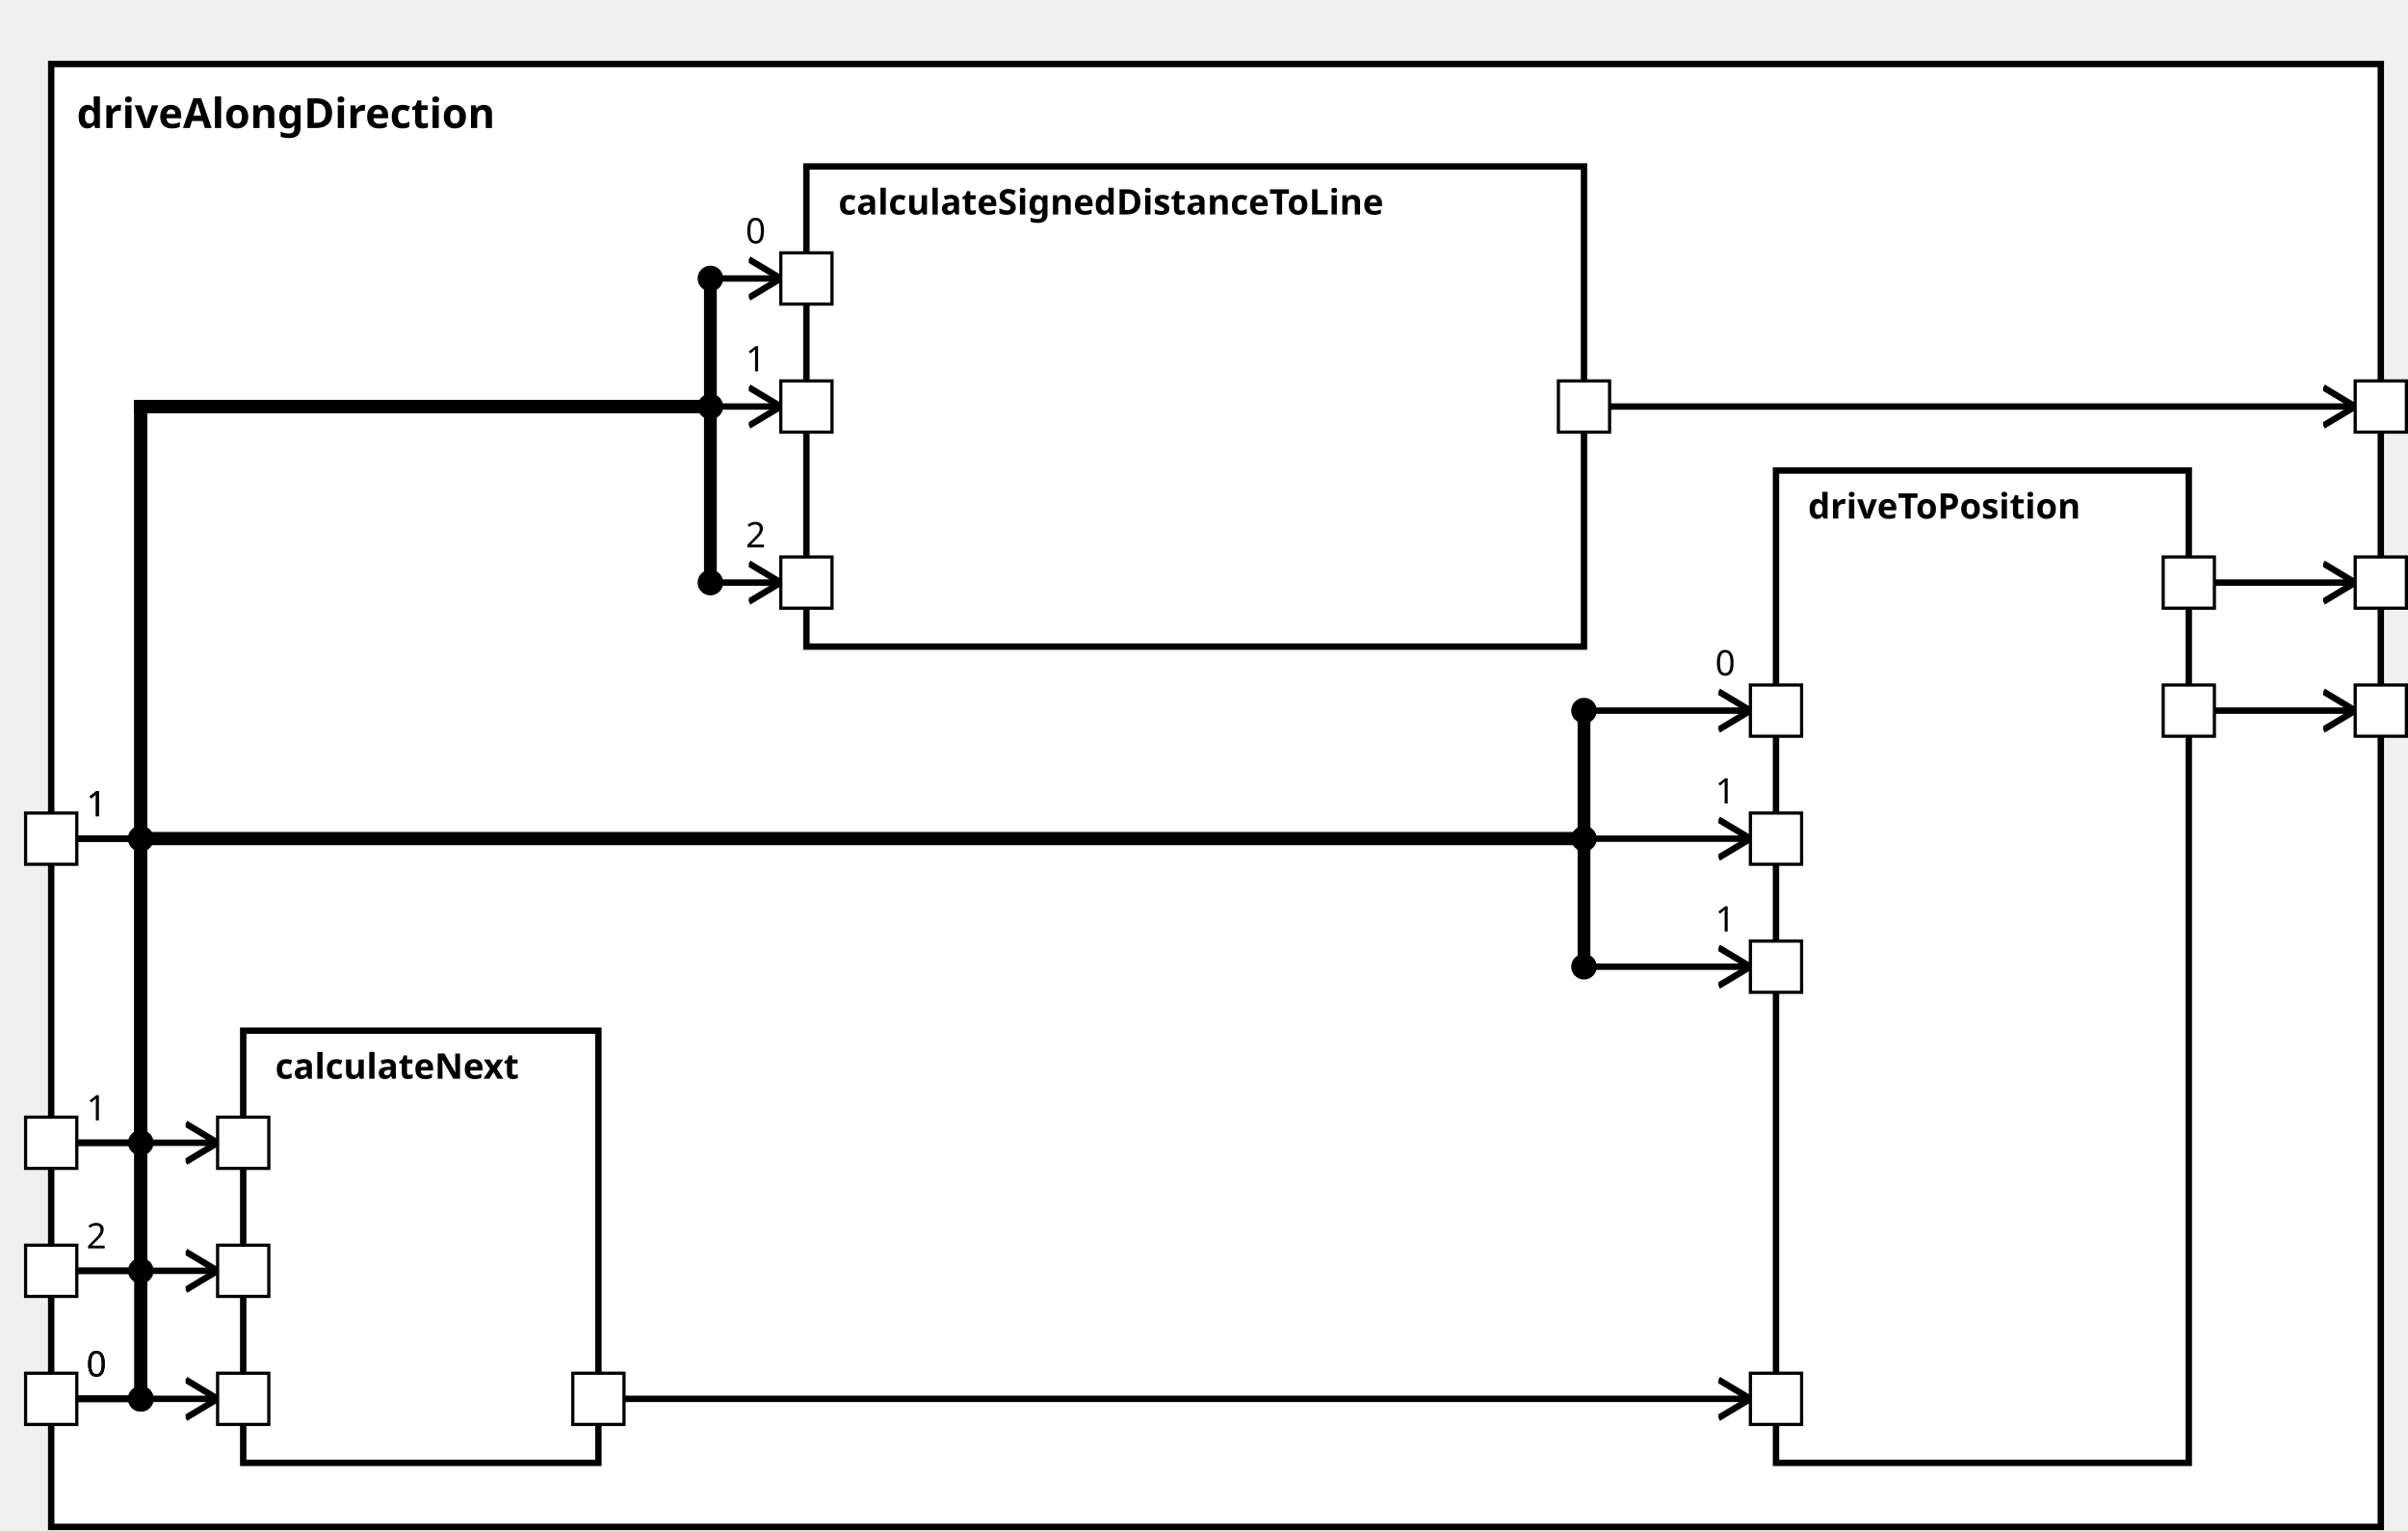
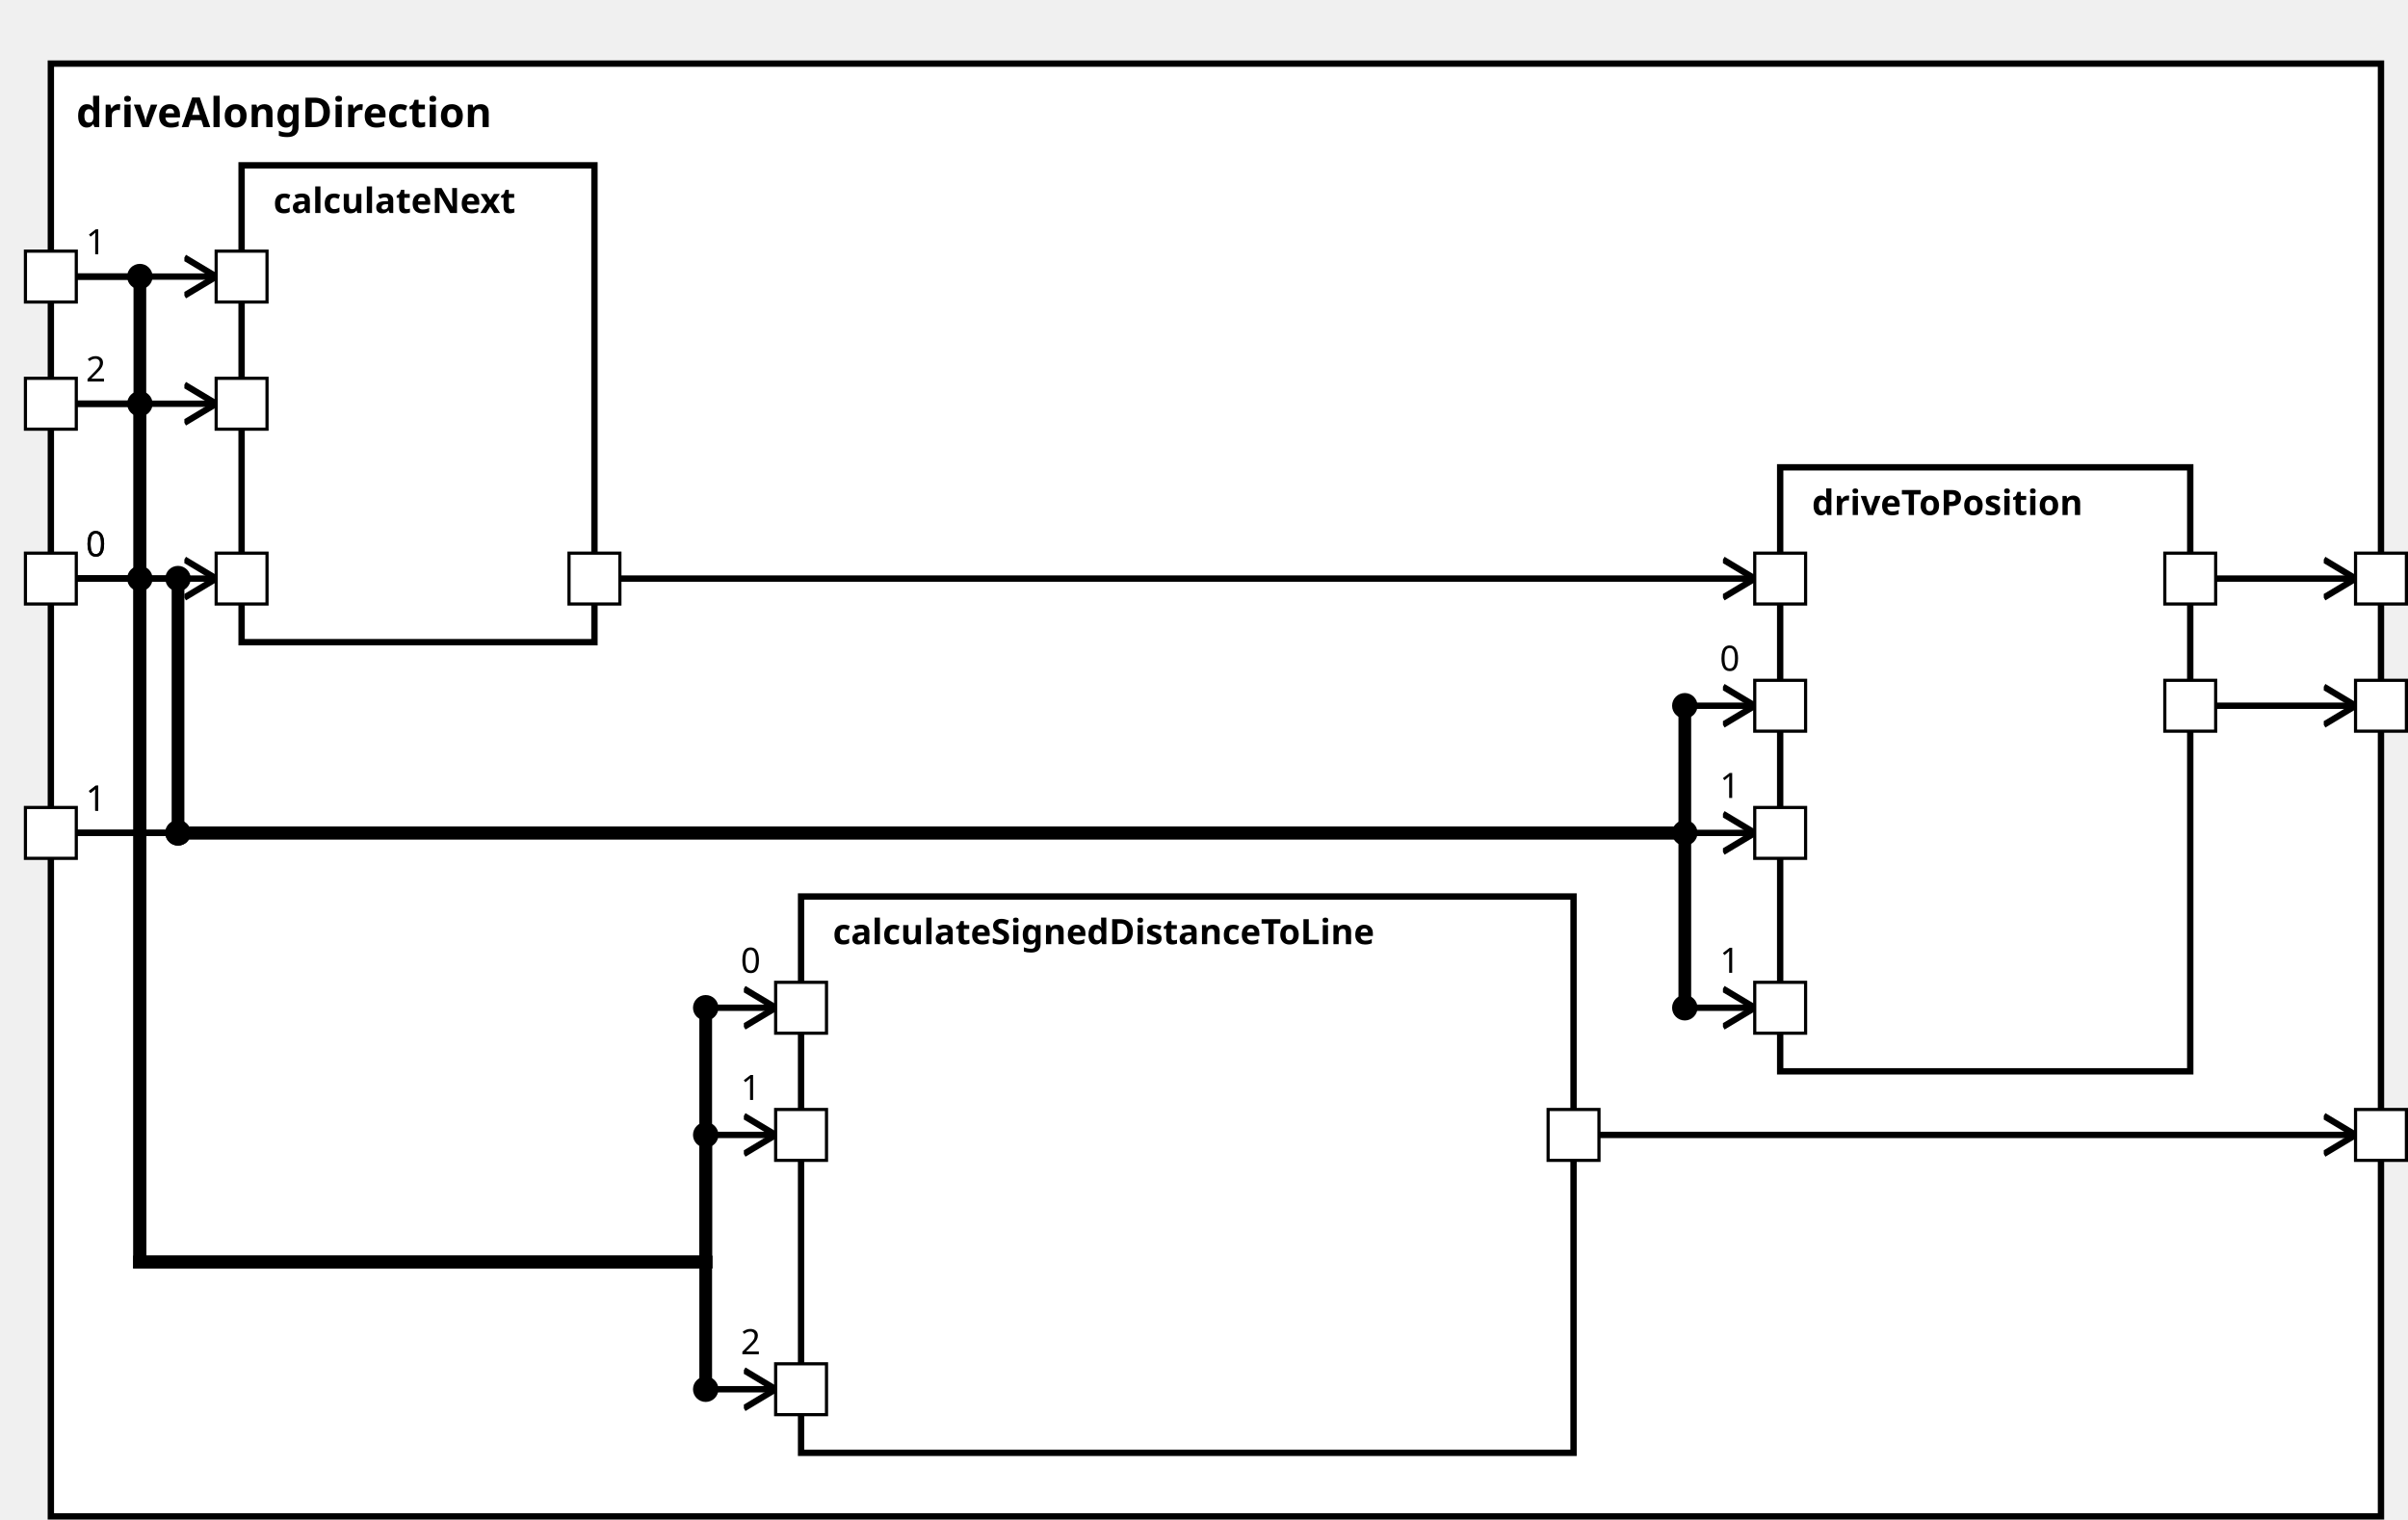
<svg xmlns="http://www.w3.org/2000/svg" xmlns:xlink="http://www.w3.org/1999/xlink" width="100%" height="100%" version="1.1">
  <svg version="1.1">
    <g transform="translate(16 20)">
-       <rect id="47" width="728" height="457" style="fill:white;stroke:black;stroke-width:2;fill-opacity:1.0;stroke-opacity:1.0" />
+       <rect id="49" width="733" height="457" style="fill:white;stroke:black;stroke-width:2;fill-opacity:1.0;stroke-opacity:1.0" />
      <text x="8" y="20" style="font-weight: bold" font-family="Verdana" font-size="13" fill="black">
            driveAlongDirection
    </text>
    </g>
  </svg>
-   <g transform="translate(252 52)">
-     <rect data-name="autopilot.behavior.driveAlongDirection.calculateSignedDistanceToLine" id="50" width="243" height="150" style="fill:white;stroke:black;stroke-width:2;fill-opacity:1.0;stroke-opacity:1.0" />
+   <g transform="translate(252 282)">
+     <rect data-name="autopilot.behavior.driveAlongDirection.calculateSignedDistanceToLine" id="52" width="243" height="175" style="fill:white;stroke:black;stroke-width:2;fill-opacity:1.0;stroke-opacity:1.0" />
    <text x="10" y="15" alignment-baseline="middle" style="font-weight: bold" font-family="Verdana" font-size="11" fill="black">
    calculateSignedDistanceToLine
    </text>
  </g>
-   <g transform="translate(76 322)">
-     <rect data-name="autopilot.behavior.driveAlongDirection.calculateNext" id="49" width="111" height="135" style="fill:white;stroke:black;stroke-width:2;fill-opacity:1.0;stroke-opacity:1.0" />
+   <g transform="translate(76 52)">
+     <rect data-name="autopilot.behavior.driveAlongDirection.calculateNext" id="51" width="111" height="150" style="fill:white;stroke:black;stroke-width:2;fill-opacity:1.0;stroke-opacity:1.0" />
    <text x="10" y="15" alignment-baseline="middle" style="font-weight: bold" font-family="Verdana" font-size="11" fill="black">
    calculateNext
    </text>
  </g>
-   <g transform="translate(555 147)">
-     <rect data-name="autopilot.behavior.driveAlongDirection.driveToPosition" id="51" width="129" height="310" style="fill:white;stroke:black;stroke-width:2;fill-opacity:1.0;stroke-opacity:1.0" />
+   <g transform="translate(560 147)">
+     <rect data-name="autopilot.behavior.driveAlongDirection.driveToPosition" id="53" width="129" height="190" style="fill:white;stroke:black;stroke-width:2;fill-opacity:1.0;stroke-opacity:1.0" />
    <text x="10" y="15" alignment-baseline="middle" style="font-weight: bold" font-family="Verdana" font-size="11" fill="black">
    driveToPosition
    </text>
  </g>
  <defs>
    <marker id="0,0,0" markerWidth="13" markerHeight="13" refX="5" refY="5" orient="auto">
      <polyline points="0,2 5,5 0,8" style="fill:none; stroke:rgb(0,0,0);                     stroke-width:1" />
    </marker>
  </defs>
-   <line stroke-linecap="square" x1="503" y1="127" x2="736" y2="127" style="stroke:rgb(0, 0,0);             stroke-width:2;                 marker-end: url(#0,0,0)             " />
-   <line stroke-linecap="square" x1="692" y1="222" x2="736" y2="222" style="stroke:rgb(0, 0,0);             stroke-width:2;                 marker-end: url(#0,0,0)             " />
-   <line stroke-linecap="square" x1="692" y1="182" x2="736" y2="182" style="stroke:rgb(0, 0,0);             stroke-width:2;                 marker-end: url(#0,0,0)             " />
-   <line stroke-linecap="square" x1="24" y1="437" x2="44" y2="437" style="stroke:rgb(0, 0,0);             stroke-width:2; " />
-   <text x="27" y="430" alignment-baseline="middle" font-family="Verdana" font-size="11" fill="black">
-     0
-     </text>
-   <line stroke-linecap="square" x1="44" y1="437" x2="44" y2="127" style="stroke:rgb(0, 0,0);             stroke-width:4; " />
-   <circle cx="44" cy="437" r="4" fill="black" />
-   <line stroke-linecap="square" x1="44" y1="127" x2="222" y2="127" style="stroke:rgb(0, 0,0);             stroke-width:4; " />
-   <line stroke-linecap="square" x1="222" y1="127" x2="222" y2="87" style="stroke:rgb(0, 0,0);             stroke-width:4; " />
-   <line stroke-linecap="square" x1="222" y1="87" x2="244" y2="87" style="stroke:rgb(0, 0,0);             stroke-width:2;                 marker-end: url(#0,0,0)             " />
-   <text x="233" y="76" alignment-baseline="middle" font-family="Verdana" font-size="11" fill="black">
-     0
-     </text>
-   <circle cx="222" cy="87" r="4" fill="black" />
-   <line stroke-linecap="square" x1="24" y1="357" x2="44" y2="357" style="stroke:rgb(0, 0,0);             stroke-width:2; " />
-   <text x="27" y="350" alignment-baseline="middle" font-family="Verdana" font-size="11" fill="black">
-     1
-     </text>
-   <line stroke-linecap="square" x1="44" y1="357" x2="44" y2="127" style="stroke:rgb(0, 0,0);             stroke-width:4; " />
-   <circle cx="44" cy="357" r="4" fill="black" />
-   <line stroke-linecap="square" x1="44" y1="127" x2="222" y2="127" style="stroke:rgb(0, 0,0);             stroke-width:4; " />
-   <line stroke-linecap="square" x1="222" y1="127" x2="222" y2="127" style="stroke:rgb(0, 0,0);             stroke-width:4; " />
-   <line stroke-linecap="square" x1="222" y1="127" x2="244" y2="127" style="stroke:rgb(0, 0,0);             stroke-width:2;                 marker-end: url(#0,0,0)             " />
-   <text x="233" y="116" alignment-baseline="middle" font-family="Verdana" font-size="11" fill="black">
-     1
-     </text>
-   <circle cx="222" cy="127" r="4" fill="black" />
-   <line stroke-linecap="square" x1="24" y1="397" x2="44" y2="397" style="stroke:rgb(0, 0,0);             stroke-width:2; " />
-   <text x="27" y="390" alignment-baseline="middle" font-family="Verdana" font-size="11" fill="black">
+   <line stroke-linecap="square" x1="503" y1="357" x2="741" y2="357" style="stroke:rgb(0, 0,0);             stroke-width:2;                 marker-end: url(#0,0,0)             " />
+   <line stroke-linecap="square" x1="697" y1="222" x2="741" y2="222" style="stroke:rgb(0, 0,0);             stroke-width:2;                 marker-end: url(#0,0,0)             " />
+   <line stroke-linecap="square" x1="697" y1="182" x2="741" y2="182" style="stroke:rgb(0, 0,0);             stroke-width:2;                 marker-end: url(#0,0,0)             " />
+   <line stroke-linecap="square" x1="24" y1="182" x2="44" y2="182" style="stroke:rgb(0, 0,0);             stroke-width:2; " />
+   <text x="27" y="175" alignment-baseline="middle" font-family="Verdana" font-size="11" fill="black">
+     0
+     </text>
+   <line stroke-linecap="square" x1="44" y1="182" x2="44" y2="397" style="stroke:rgb(0, 0,0);             stroke-width:4; " />
+   <circle cx="44" cy="182" r="4" fill="black" />
+   <line stroke-linecap="square" x1="44" y1="397" x2="222" y2="397" style="stroke:rgb(0, 0,0);             stroke-width:4; " />
+   <line stroke-linecap="square" x1="222" y1="397" x2="222" y2="317" style="stroke:rgb(0, 0,0);             stroke-width:4; " />
+   <line stroke-linecap="square" x1="222" y1="317" x2="244" y2="317" style="stroke:rgb(0, 0,0);             stroke-width:2;                 marker-end: url(#0,0,0)             " />
+   <text x="233" y="306" alignment-baseline="middle" font-family="Verdana" font-size="11" fill="black">
+     0
+     </text>
+   <circle cx="222" cy="317" r="4" fill="black" />
+   <line stroke-linecap="square" x1="24" y1="87" x2="44" y2="87" style="stroke:rgb(0, 0,0);             stroke-width:2; " />
+   <text x="27" y="80" alignment-baseline="middle" font-family="Verdana" font-size="11" fill="black">
+     1
+     </text>
+   <line stroke-linecap="square" x1="44" y1="87" x2="44" y2="397" style="stroke:rgb(0, 0,0);             stroke-width:4; " />
+   <circle cx="44" cy="87" r="4" fill="black" />
+   <line stroke-linecap="square" x1="44" y1="397" x2="222" y2="397" style="stroke:rgb(0, 0,0);             stroke-width:4; " />
+   <line stroke-linecap="square" x1="222" y1="397" x2="222" y2="357" style="stroke:rgb(0, 0,0);             stroke-width:4; " />
+   <line stroke-linecap="square" x1="222" y1="357" x2="244" y2="357" style="stroke:rgb(0, 0,0);             stroke-width:2;                 marker-end: url(#0,0,0)             " />
+   <text x="233" y="346" alignment-baseline="middle" font-family="Verdana" font-size="11" fill="black">
+     1
+     </text>
+   <circle cx="222" cy="357" r="4" fill="black" />
+   <line stroke-linecap="square" x1="24" y1="127" x2="44" y2="127" style="stroke:rgb(0, 0,0);             stroke-width:2; " />
+   <text x="27" y="120" alignment-baseline="middle" font-family="Verdana" font-size="11" fill="black">
    2
    </text>
-   <line stroke-linecap="square" x1="44" y1="397" x2="44" y2="127" style="stroke:rgb(0, 0,0);             stroke-width:4; " />
-   <circle cx="44" cy="397" r="4" fill="black" />
-   <line stroke-linecap="square" x1="44" y1="127" x2="222" y2="127" style="stroke:rgb(0, 0,0);             stroke-width:4; " />
-   <line stroke-linecap="square" x1="222" y1="127" x2="222" y2="182" style="stroke:rgb(0, 0,0);             stroke-width:4; " />
-   <line stroke-linecap="square" x1="222" y1="182" x2="244" y2="182" style="stroke:rgb(0, 0,0);             stroke-width:2;                 marker-end: url(#0,0,0)             " />
-   <text x="233" y="171" alignment-baseline="middle" font-family="Verdana" font-size="11" fill="black">
+   <line stroke-linecap="square" x1="44" y1="127" x2="44" y2="397" style="stroke:rgb(0, 0,0);             stroke-width:4; " />
+   <circle cx="44" cy="127" r="4" fill="black" />
+   <line stroke-linecap="square" x1="44" y1="397" x2="222" y2="397" style="stroke:rgb(0, 0,0);             stroke-width:4; " />
+   <line stroke-linecap="square" x1="222" y1="397" x2="222" y2="437" style="stroke:rgb(0, 0,0);             stroke-width:4; " />
+   <line stroke-linecap="square" x1="222" y1="437" x2="244" y2="437" style="stroke:rgb(0, 0,0);             stroke-width:2;                 marker-end: url(#0,0,0)             " />
+   <text x="233" y="426" alignment-baseline="middle" font-family="Verdana" font-size="11" fill="black">
    2
    </text>
-   <circle cx="222" cy="182" r="4" fill="black" />
-   <line stroke-linecap="square" x1="24" y1="437" x2="68" y2="437" style="stroke:rgb(0, 0,0);             stroke-width:2;                 marker-end: url(#0,0,0)             " />
-   <line stroke-linecap="square" x1="24" y1="357" x2="68" y2="357" style="stroke:rgb(0, 0,0);             stroke-width:2;                 marker-end: url(#0,0,0)             " />
-   <line stroke-linecap="square" x1="24" y1="397" x2="68" y2="397" style="stroke:rgb(0, 0,0);             stroke-width:2;                 marker-end: url(#0,0,0)             " />
-   <line stroke-linecap="square" x1="24" y1="437" x2="44" y2="437" style="stroke:rgb(0, 0,0);             stroke-width:2; " />
-   <text x="27" y="430" alignment-baseline="middle" font-family="Verdana" font-size="11" fill="black">
-     0
-     </text>
-   <line stroke-linecap="square" x1="44" y1="437" x2="44" y2="262" style="stroke:rgb(0, 0,0);             stroke-width:4; " />
-   <circle cx="44" cy="437" r="4" fill="black" />
-   <line stroke-linecap="square" x1="44" y1="262" x2="495" y2="262" style="stroke:rgb(0, 0,0);             stroke-width:4; " />
-   <line stroke-linecap="square" x1="495" y1="262" x2="495" y2="222" style="stroke:rgb(0, 0,0);             stroke-width:4; " />
-   <line stroke-linecap="square" x1="495" y1="222" x2="547" y2="222" style="stroke:rgb(0, 0,0);             stroke-width:2;                 marker-end: url(#0,0,0)             " />
-   <text x="536" y="211" alignment-baseline="middle" font-family="Verdana" font-size="11" fill="black">
-     0
-     </text>
-   <circle cx="495" cy="222" r="4" fill="black" />
-   <line stroke-linecap="square" x1="195" y1="437" x2="547" y2="437" style="stroke:rgb(0, 0,0);             stroke-width:2;                 marker-end: url(#0,0,0)             " />
-   <line stroke-linecap="square" x1="24" y1="262" x2="44" y2="262" style="stroke:rgb(0, 0,0);             stroke-width:2; " />
+   <circle cx="222" cy="437" r="4" fill="black" />
+   <line stroke-linecap="square" x1="24" y1="182" x2="68" y2="182" style="stroke:rgb(0, 0,0);             stroke-width:2;                 marker-end: url(#0,0,0)             " />
+   <line stroke-linecap="square" x1="24" y1="87" x2="68" y2="87" style="stroke:rgb(0, 0,0);             stroke-width:2;                 marker-end: url(#0,0,0)             " />
+   <line stroke-linecap="square" x1="24" y1="127" x2="68" y2="127" style="stroke:rgb(0, 0,0);             stroke-width:2;                 marker-end: url(#0,0,0)             " />
+   <line stroke-linecap="square" x1="24" y1="182" x2="56" y2="182" style="stroke:rgb(0, 0,0);             stroke-width:2; " />
+   <text x="27" y="175" alignment-baseline="middle" font-family="Verdana" font-size="11" fill="black">
+     0
+     </text>
+   <line stroke-linecap="square" x1="56" y1="182" x2="56" y2="262" style="stroke:rgb(0, 0,0);             stroke-width:4; " />
+   <circle cx="56" cy="182" r="4" fill="black" />
+   <line stroke-linecap="square" x1="56" y1="262" x2="530" y2="262" style="stroke:rgb(0, 0,0);             stroke-width:4; " />
+   <line stroke-linecap="square" x1="530" y1="262" x2="530" y2="222" style="stroke:rgb(0, 0,0);             stroke-width:4; " />
+   <line stroke-linecap="square" x1="530" y1="222" x2="552" y2="222" style="stroke:rgb(0, 0,0);             stroke-width:2;                 marker-end: url(#0,0,0)             " />
+   <text x="541" y="211" alignment-baseline="middle" font-family="Verdana" font-size="11" fill="black">
+     0
+     </text>
+   <circle cx="530" cy="222" r="4" fill="black" />
+   <line stroke-linecap="square" x1="195" y1="182" x2="552" y2="182" style="stroke:rgb(0, 0,0);             stroke-width:2;                 marker-end: url(#0,0,0)             " />
+   <line stroke-linecap="square" x1="24" y1="262" x2="56" y2="262" style="stroke:rgb(0, 0,0);             stroke-width:2; " />
  <text x="27" y="255" alignment-baseline="middle" font-family="Verdana" font-size="11" fill="black">
    1
    </text>
-   <line stroke-linecap="square" x1="44" y1="262" x2="44" y2="262" style="stroke:rgb(0, 0,0);             stroke-width:4; " />
-   <circle cx="44" cy="262" r="4" fill="black" />
-   <line stroke-linecap="square" x1="44" y1="262" x2="495" y2="262" style="stroke:rgb(0, 0,0);             stroke-width:4; " />
-   <line stroke-linecap="square" x1="495" y1="262" x2="495" y2="262" style="stroke:rgb(0, 0,0);             stroke-width:4; " />
-   <line stroke-linecap="square" x1="495" y1="262" x2="547" y2="262" style="stroke:rgb(0, 0,0);             stroke-width:2;                 marker-end: url(#0,0,0)             " />
-   <text x="536" y="251" alignment-baseline="middle" font-family="Verdana" font-size="11" fill="black">
-     1
-     </text>
-   <circle cx="495" cy="262" r="4" fill="black" />
-   <line stroke-linecap="square" x1="24" y1="262" x2="44" y2="262" style="stroke:rgb(0, 0,0);             stroke-width:2; " />
+   <line stroke-linecap="square" x1="56" y1="262" x2="56" y2="262" style="stroke:rgb(0, 0,0);             stroke-width:4; " />
+   <circle cx="56" cy="262" r="4" fill="black" />
+   <line stroke-linecap="square" x1="56" y1="262" x2="530" y2="262" style="stroke:rgb(0, 0,0);             stroke-width:4; " />
+   <line stroke-linecap="square" x1="530" y1="262" x2="530" y2="262" style="stroke:rgb(0, 0,0);             stroke-width:4; " />
+   <line stroke-linecap="square" x1="530" y1="262" x2="552" y2="262" style="stroke:rgb(0, 0,0);             stroke-width:2;                 marker-end: url(#0,0,0)             " />
+   <text x="541" y="251" alignment-baseline="middle" font-family="Verdana" font-size="11" fill="black">
+     1
+     </text>
+   <circle cx="530" cy="262" r="4" fill="black" />
+   <line stroke-linecap="square" x1="24" y1="262" x2="56" y2="262" style="stroke:rgb(0, 0,0);             stroke-width:2; " />
  <text x="27" y="255" alignment-baseline="middle" font-family="Verdana" font-size="11" fill="black">
    1
    </text>
-   <line stroke-linecap="square" x1="44" y1="262" x2="44" y2="262" style="stroke:rgb(0, 0,0);             stroke-width:4; " />
-   <circle cx="44" cy="262" r="4" fill="black" />
-   <line stroke-linecap="square" x1="44" y1="262" x2="495" y2="262" style="stroke:rgb(0, 0,0);             stroke-width:4; " />
-   <line stroke-linecap="square" x1="495" y1="262" x2="495" y2="302" style="stroke:rgb(0, 0,0);             stroke-width:4; " />
-   <line stroke-linecap="square" x1="495" y1="302" x2="547" y2="302" style="stroke:rgb(0, 0,0);             stroke-width:2;                 marker-end: url(#0,0,0)             " />
-   <text x="536" y="291" alignment-baseline="middle" font-family="Verdana" font-size="11" fill="black">
-     1
-     </text>
-   <circle cx="495" cy="302" r="4" fill="black" />
+   <line stroke-linecap="square" x1="56" y1="262" x2="56" y2="262" style="stroke:rgb(0, 0,0);             stroke-width:4; " />
+   <circle cx="56" cy="262" r="4" fill="black" />
+   <line stroke-linecap="square" x1="56" y1="262" x2="530" y2="262" style="stroke:rgb(0, 0,0);             stroke-width:4; " />
+   <line stroke-linecap="square" x1="530" y1="262" x2="530" y2="317" style="stroke:rgb(0, 0,0);             stroke-width:4; " />
+   <line stroke-linecap="square" x1="530" y1="317" x2="552" y2="317" style="stroke:rgb(0, 0,0);             stroke-width:2;                 marker-end: url(#0,0,0)             " />
+   <text x="541" y="306" alignment-baseline="middle" font-family="Verdana" font-size="11" fill="black">
+     1
+     </text>
+   <circle cx="530" cy="317" r="4" fill="black" />
  <defs>
    <rect id="port" x="0" y="0" width="16" height="16" style="fill:white;stroke:rgb(0,0,0);stroke-width:1;fill-opacity:1.0;stroke-opacity:1.0" />
  </defs>
-   <use x="8" y="429" xlink:href="#port" />
-   <text text-anchor="end" alignment-baseline="middle" x="4" y="439" transform="rotate(0,4,439)" style="font-weight: regular" font-family="Verdana" font-size="9" fill="black">
- 
- </text>
-   <use x="8" y="349" xlink:href="#port" />
-   <text text-anchor="end" alignment-baseline="middle" x="4" y="359" transform="rotate(0,4,359)" style="font-weight: regular" font-family="Verdana" font-size="9" fill="black">
- 
- </text>
-   <use x="8" y="389" xlink:href="#port" />
-   <text text-anchor="end" alignment-baseline="middle" x="4" y="399" transform="rotate(0,4,399)" style="font-weight: regular" font-family="Verdana" font-size="9" fill="black">
+   <use x="8" y="174" xlink:href="#port" />
+   <text text-anchor="end" alignment-baseline="middle" x="4" y="184" transform="rotate(0,4,184)" style="font-weight: regular" font-family="Verdana" font-size="9" fill="black">
+ 
+ </text>
+   <use x="8" y="79" xlink:href="#port" />
+   <text text-anchor="end" alignment-baseline="middle" x="4" y="89" transform="rotate(0,4,89)" style="font-weight: regular" font-family="Verdana" font-size="9" fill="black">
+ 
+ </text>
+   <use x="8" y="119" xlink:href="#port" />
+   <text text-anchor="end" alignment-baseline="middle" x="4" y="129" transform="rotate(0,4,129)" style="font-weight: regular" font-family="Verdana" font-size="9" fill="black">

</text>
  <use x="8" y="254" xlink:href="#port" />
  <text text-anchor="end" alignment-baseline="middle" x="4" y="264" transform="rotate(0,4,264)" style="font-weight: regular" font-family="Verdana" font-size="9" fill="black">

</text>
-   <use x="736" y="119" xlink:href="#port" />
-   <text text-anchor="start" alignment-baseline="middle" x="756" y="129" transform="rotate(0,756,129)" style="font-weight: regular" font-family="Verdana" font-size="9" fill="black">
- 
- </text>
-   <use x="736" y="214" xlink:href="#port" />
-   <text text-anchor="start" alignment-baseline="middle" x="756" y="224" transform="rotate(0,756,224)" style="font-weight: regular" font-family="Verdana" font-size="9" fill="black">
- 
- </text>
-   <use x="736" y="174" xlink:href="#port" />
-   <text text-anchor="start" alignment-baseline="middle" x="756" y="184" transform="rotate(0,756,184)" style="font-weight: regular" font-family="Verdana" font-size="9" fill="black">
- 
- </text>
-   <use x="244" y="79" xlink:href="#port" />
-   <text text-anchor="start" alignment-baseline="middle" x="263" y="89" transform="rotate(0,263,89)" style="font-weight: regular" font-family="Verdana" font-size="9" fill="black">
- 
- </text>
-   <use x="244" y="119" xlink:href="#port" />
-   <text text-anchor="start" alignment-baseline="middle" x="263" y="129" transform="rotate(0,263,129)" style="font-weight: regular" font-family="Verdana" font-size="9" fill="black">
- 
- </text>
-   <use x="244" y="174" xlink:href="#port" />
-   <text text-anchor="start" alignment-baseline="middle" x="263" y="184" transform="rotate(0,263,184)" style="font-weight: regular" font-family="Verdana" font-size="9" fill="black">
- 
- </text>
-   <use x="487" y="119" xlink:href="#port" />
-   <text text-anchor="end" alignment-baseline="middle" x="484" y="129" transform="rotate(0,484,129)" style="font-weight: regular" font-family="Verdana" font-size="9" fill="black">
- 
- </text>
-   <use x="68" y="429" xlink:href="#port" />
-   <text text-anchor="start" alignment-baseline="middle" x="87" y="439" transform="rotate(0,87,439)" style="font-weight: regular" font-family="Verdana" font-size="9" fill="black">
- 
- </text>
-   <use x="68" y="349" xlink:href="#port" />
-   <text text-anchor="start" alignment-baseline="middle" x="87" y="359" transform="rotate(0,87,359)" style="font-weight: regular" font-family="Verdana" font-size="9" fill="black">
- 
- </text>
-   <use x="68" y="389" xlink:href="#port" />
-   <text text-anchor="start" alignment-baseline="middle" x="87" y="399" transform="rotate(0,87,399)" style="font-weight: regular" font-family="Verdana" font-size="9" fill="black">
- 
- </text>
-   <use x="179" y="429" xlink:href="#port" />
-   <text text-anchor="end" alignment-baseline="middle" x="176" y="439" transform="rotate(0,176,439)" style="font-weight: regular" font-family="Verdana" font-size="9" fill="black">
- 
- </text>
-   <use x="547" y="214" xlink:href="#port" />
-   <text text-anchor="start" alignment-baseline="middle" x="566" y="224" transform="rotate(0,566,224)" style="font-weight: regular" font-family="Verdana" font-size="9" fill="black">
- 
- </text>
-   <use x="547" y="429" xlink:href="#port" />
-   <text text-anchor="start" alignment-baseline="middle" x="566" y="439" transform="rotate(0,566,439)" style="font-weight: regular" font-family="Verdana" font-size="9" fill="black">
- 
- </text>
-   <use x="547" y="254" xlink:href="#port" />
-   <text text-anchor="start" alignment-baseline="middle" x="566" y="264" transform="rotate(0,566,264)" style="font-weight: regular" font-family="Verdana" font-size="9" fill="black">
- 
- </text>
-   <use x="547" y="294" xlink:href="#port" />
-   <text text-anchor="start" alignment-baseline="middle" x="566" y="304" transform="rotate(0,566,304)" style="font-weight: regular" font-family="Verdana" font-size="9" fill="black">
- 
- </text>
-   <use x="676" y="214" xlink:href="#port" />
-   <text text-anchor="end" alignment-baseline="middle" x="673" y="224" transform="rotate(0,673,224)" style="font-weight: regular" font-family="Verdana" font-size="9" fill="black">
- 
- </text>
-   <use x="676" y="174" xlink:href="#port" />
-   <text text-anchor="end" alignment-baseline="middle" x="673" y="184" transform="rotate(0,673,184)" style="font-weight: regular" font-family="Verdana" font-size="9" fill="black">
+   <use x="741" y="349" xlink:href="#port" />
+   <text text-anchor="start" alignment-baseline="middle" x="761" y="359" transform="rotate(0,761,359)" style="font-weight: regular" font-family="Verdana" font-size="9" fill="black">
+ 
+ </text>
+   <use x="741" y="214" xlink:href="#port" />
+   <text text-anchor="start" alignment-baseline="middle" x="761" y="224" transform="rotate(0,761,224)" style="font-weight: regular" font-family="Verdana" font-size="9" fill="black">
+ 
+ </text>
+   <use x="741" y="174" xlink:href="#port" />
+   <text text-anchor="start" alignment-baseline="middle" x="761" y="184" transform="rotate(0,761,184)" style="font-weight: regular" font-family="Verdana" font-size="9" fill="black">
+ 
+ </text>
+   <use x="244" y="309" xlink:href="#port" />
+   <text text-anchor="start" alignment-baseline="middle" x="263" y="319" transform="rotate(0,263,319)" style="font-weight: regular" font-family="Verdana" font-size="9" fill="black">
+ 
+ </text>
+   <use x="244" y="349" xlink:href="#port" />
+   <text text-anchor="start" alignment-baseline="middle" x="263" y="359" transform="rotate(0,263,359)" style="font-weight: regular" font-family="Verdana" font-size="9" fill="black">
+ 
+ </text>
+   <use x="244" y="429" xlink:href="#port" />
+   <text text-anchor="start" alignment-baseline="middle" x="263" y="439" transform="rotate(0,263,439)" style="font-weight: regular" font-family="Verdana" font-size="9" fill="black">
+ 
+ </text>
+   <use x="487" y="349" xlink:href="#port" />
+   <text text-anchor="end" alignment-baseline="middle" x="484" y="359" transform="rotate(0,484,359)" style="font-weight: regular" font-family="Verdana" font-size="9" fill="black">
+ 
+ </text>
+   <use x="68" y="174" xlink:href="#port" />
+   <text text-anchor="start" alignment-baseline="middle" x="87" y="184" transform="rotate(0,87,184)" style="font-weight: regular" font-family="Verdana" font-size="9" fill="black">
+ 
+ </text>
+   <use x="68" y="79" xlink:href="#port" />
+   <text text-anchor="start" alignment-baseline="middle" x="87" y="89" transform="rotate(0,87,89)" style="font-weight: regular" font-family="Verdana" font-size="9" fill="black">
+ 
+ </text>
+   <use x="68" y="119" xlink:href="#port" />
+   <text text-anchor="start" alignment-baseline="middle" x="87" y="129" transform="rotate(0,87,129)" style="font-weight: regular" font-family="Verdana" font-size="9" fill="black">
+ 
+ </text>
+   <use x="179" y="174" xlink:href="#port" />
+   <text text-anchor="end" alignment-baseline="middle" x="176" y="184" transform="rotate(0,176,184)" style="font-weight: regular" font-family="Verdana" font-size="9" fill="black">
+ 
+ </text>
+   <use x="552" y="214" xlink:href="#port" />
+   <text text-anchor="start" alignment-baseline="middle" x="571" y="224" transform="rotate(0,571,224)" style="font-weight: regular" font-family="Verdana" font-size="9" fill="black">
+ 
+ </text>
+   <use x="552" y="174" xlink:href="#port" />
+   <text text-anchor="start" alignment-baseline="middle" x="571" y="184" transform="rotate(0,571,184)" style="font-weight: regular" font-family="Verdana" font-size="9" fill="black">
+ 
+ </text>
+   <use x="552" y="254" xlink:href="#port" />
+   <text text-anchor="start" alignment-baseline="middle" x="571" y="264" transform="rotate(0,571,264)" style="font-weight: regular" font-family="Verdana" font-size="9" fill="black">
+ 
+ </text>
+   <use x="552" y="309" xlink:href="#port" />
+   <text text-anchor="start" alignment-baseline="middle" x="571" y="319" transform="rotate(0,571,319)" style="font-weight: regular" font-family="Verdana" font-size="9" fill="black">
+ 
+ </text>
+   <use x="681" y="214" xlink:href="#port" />
+   <text text-anchor="end" alignment-baseline="middle" x="678" y="224" transform="rotate(0,678,224)" style="font-weight: regular" font-family="Verdana" font-size="9" fill="black">
+ 
+ </text>
+   <use x="681" y="174" xlink:href="#port" />
+   <text text-anchor="end" alignment-baseline="middle" x="678" y="184" transform="rotate(0,678,184)" style="font-weight: regular" font-family="Verdana" font-size="9" fill="black">

</text>
</svg>
